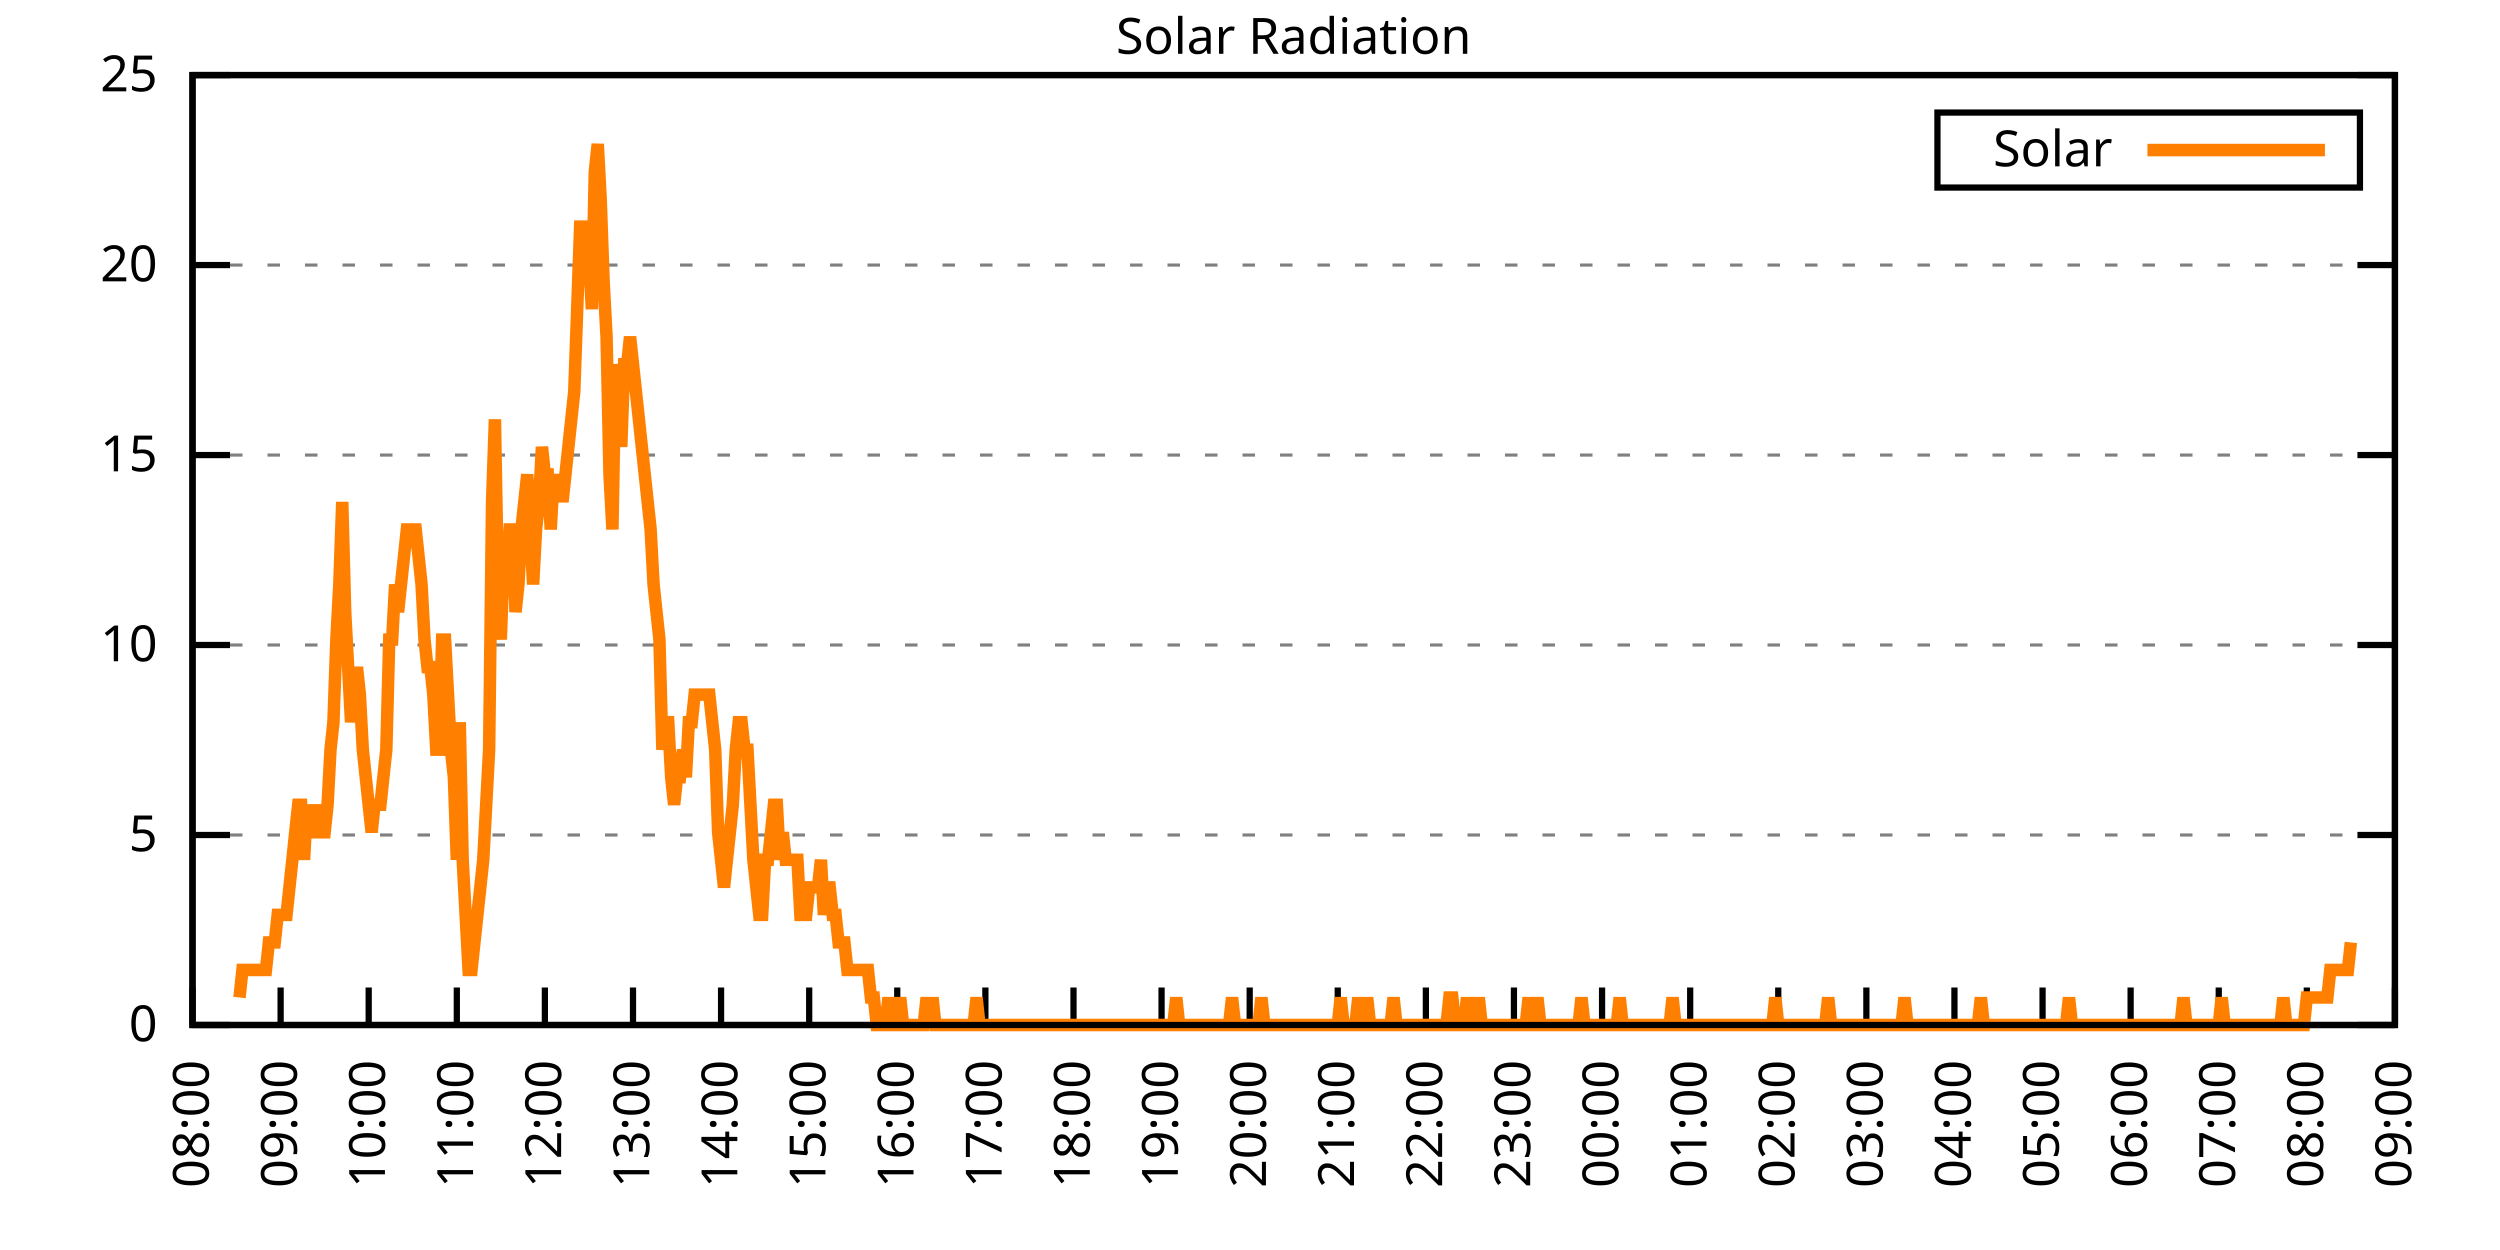
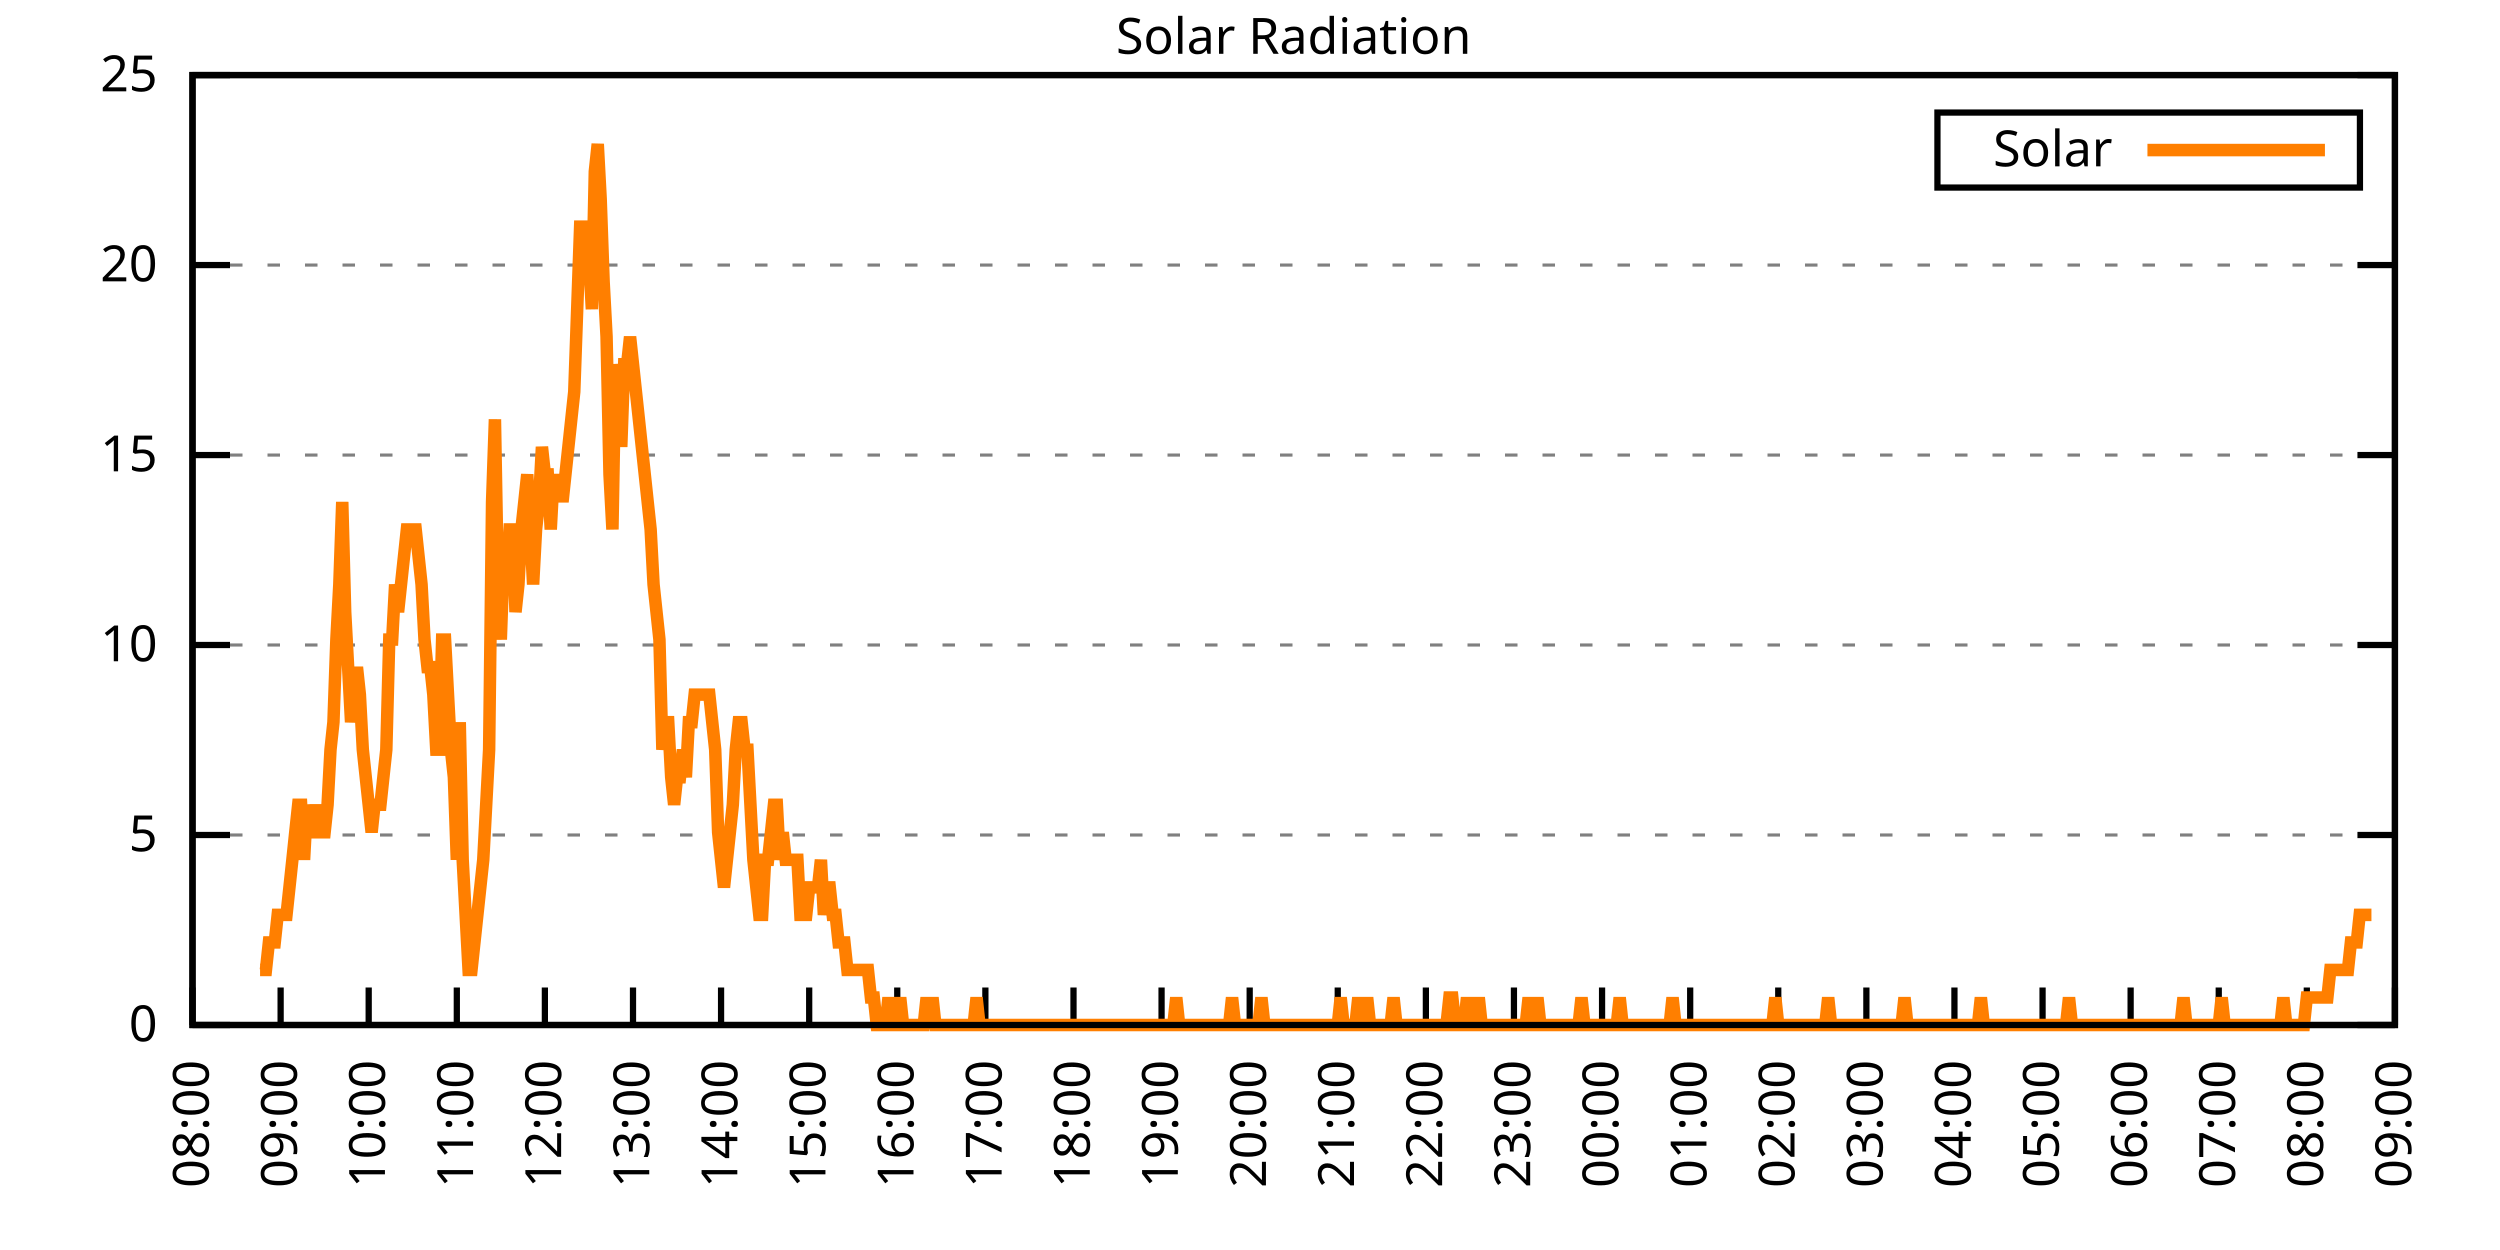
<svg xmlns="http://www.w3.org/2000/svg" xmlns:xlink="http://www.w3.org/1999/xlink" width="400" height="200" viewBox="0 0 400 200">
  <g id="gnuplot_canvas">
    <rect x="0" y="0" width="400" height="200" fill="none" />
    <defs>
      <circle id="gpDot" r="0.5" stroke-width="0.5" stroke="currentColor" />
      <path id="gpPt0" stroke-width="0.333" stroke="currentColor" d="M-1,0 h2 M0,-1 v2" />
      <path id="gpPt1" stroke-width="0.333" stroke="currentColor" d="M-1,-1 L1,1 M1,-1 L-1,1" />
      <path id="gpPt2" stroke-width="0.333" stroke="currentColor" d="M-1,0 L1,0 M0,-1 L0,1 M-1,-1 L1,1 M-1,1 L1,-1" />
      <rect id="gpPt3" stroke-width="0.333" stroke="currentColor" x="-1" y="-1" width="2" height="2" />
      <rect id="gpPt4" stroke-width="0.333" stroke="currentColor" fill="currentColor" x="-1" y="-1" width="2" height="2" />
      <circle id="gpPt5" stroke-width="0.333" stroke="currentColor" cx="0" cy="0" r="1" />
      <use xlink:href="#gpPt5" id="gpPt6" fill="currentColor" stroke="none" />
      <path id="gpPt7" stroke-width="0.333" stroke="currentColor" d="M0,-1.33 L-1.33,0.67 L1.33,0.67 z" />
      <use xlink:href="#gpPt7" id="gpPt8" fill="currentColor" stroke="none" />
      <use xlink:href="#gpPt7" id="gpPt9" stroke="currentColor" transform="rotate(180)" />
      <use xlink:href="#gpPt9" id="gpPt10" fill="currentColor" stroke="none" />
      <use xlink:href="#gpPt3" id="gpPt11" stroke="currentColor" transform="rotate(45)" />
      <use xlink:href="#gpPt11" id="gpPt12" fill="currentColor" stroke="none" />
      <path id="gpPt13" stroke-width="0.333" stroke="currentColor" d="M0,1.330 L1.265,0.411 L0.782,-1.067 L-0.782,-1.076 L-1.265,0.411 z" />
      <use xlink:href="#gpPt13" id="gpPt14" fill="currentColor" stroke="none" />
      <filter id="textbox" filterUnits="objectBoundingBox" x="0" y="0" height="1" width="1">
        <feFlood flood-color="white" flood-opacity="1" result="bgnd" />
        <feComposite in="SourceGraphic" in2="bgnd" operator="atop" />
      </filter>
      <filter id="greybox" filterUnits="objectBoundingBox" x="0" y="0" height="1" width="1">
        <feFlood flood-color="lightgrey" flood-opacity="1" result="grey" />
        <feComposite in="SourceGraphic" in2="grey" operator="atop" />
      </filter>
    </defs>
    <g fill="none" color="white" stroke="currentColor" stroke-width="1.00" stroke-linecap="butt" stroke-linejoin="miter">
</g>
    <g fill="none" color="black" stroke="currentColor" stroke-width="1.00" stroke-linecap="butt" stroke-linejoin="miter">
      <g stroke="none" shape-rendering="crispEdges">
        <polygon fill="rgb(255, 255, 255)" points="30.80,164.00 383.18,164.00 383.18,12.02 30.80,12.02 " />
      </g>
    </g>
    <g fill="none" color="black" stroke="currentColor" stroke-width="1.00" stroke-linecap="butt" stroke-linejoin="miter">
</g>
    <g fill="none" color="black" stroke="black" stroke-width="0.50" stroke-linecap="butt" stroke-linejoin="miter">
</g>
    <g fill="none" color="gray" stroke="currentColor" stroke-width="0.50" stroke-linecap="butt" stroke-linejoin="miter">
      <path stroke="gray" stroke-dasharray="2,4" class="gridline" d="M30.80,164.00 L383.19,164.00  " />
    </g>
    <g fill="none" color="gray" stroke="gray" stroke-width="1.00" stroke-linecap="butt" stroke-linejoin="miter">
</g>
    <g fill="none" color="black" stroke="currentColor" stroke-width="1.00" stroke-linecap="butt" stroke-linejoin="miter">
      <path stroke="black" d="M30.80,164.00 L36.80,164.00 M383.19,164.00 L377.19,164.00  " />
      <g transform="translate(25.20,166.60)" stroke="none" fill="black" font-family="Sans" font-size="8.00" text-anchor="end">
        <text>
          <tspan font-family="Sans"> 0</tspan>
        </text>
      </g>
    </g>
    <g fill="none" color="black" stroke="currentColor" stroke-width="1.00" stroke-linecap="butt" stroke-linejoin="miter">
</g>
    <g fill="none" color="black" stroke="black" stroke-width="0.50" stroke-linecap="butt" stroke-linejoin="miter">
</g>
    <g fill="none" color="gray" stroke="currentColor" stroke-width="0.50" stroke-linecap="butt" stroke-linejoin="miter">
      <path stroke="gray" stroke-dasharray="2,4" class="gridline" d="M30.80,133.60 L383.19,133.60  " />
    </g>
    <g fill="none" color="gray" stroke="gray" stroke-width="1.00" stroke-linecap="butt" stroke-linejoin="miter">
</g>
    <g fill="none" color="black" stroke="currentColor" stroke-width="1.00" stroke-linecap="butt" stroke-linejoin="miter">
      <path stroke="black" d="M30.80,133.60 L36.80,133.60 M383.19,133.60 L377.19,133.60  " />
      <g transform="translate(25.20,136.20)" stroke="none" fill="black" font-family="Sans" font-size="8.00" text-anchor="end">
        <text>
          <tspan font-family="Sans"> 5</tspan>
        </text>
      </g>
    </g>
    <g fill="none" color="black" stroke="currentColor" stroke-width="1.00" stroke-linecap="butt" stroke-linejoin="miter">
</g>
    <g fill="none" color="black" stroke="black" stroke-width="0.50" stroke-linecap="butt" stroke-linejoin="miter">
</g>
    <g fill="none" color="gray" stroke="currentColor" stroke-width="0.50" stroke-linecap="butt" stroke-linejoin="miter">
      <path stroke="gray" stroke-dasharray="2,4" class="gridline" d="M30.80,103.20 L383.19,103.20  " />
    </g>
    <g fill="none" color="gray" stroke="gray" stroke-width="1.00" stroke-linecap="butt" stroke-linejoin="miter">
</g>
    <g fill="none" color="black" stroke="currentColor" stroke-width="1.00" stroke-linecap="butt" stroke-linejoin="miter">
      <path stroke="black" d="M30.80,103.20 L36.80,103.20 M383.19,103.20 L377.19,103.20  " />
      <g transform="translate(25.20,105.80)" stroke="none" fill="black" font-family="Sans" font-size="8.00" text-anchor="end">
        <text>
          <tspan font-family="Sans"> 10</tspan>
        </text>
      </g>
    </g>
    <g fill="none" color="black" stroke="currentColor" stroke-width="1.00" stroke-linecap="butt" stroke-linejoin="miter">
</g>
    <g fill="none" color="black" stroke="black" stroke-width="0.50" stroke-linecap="butt" stroke-linejoin="miter">
</g>
    <g fill="none" color="gray" stroke="currentColor" stroke-width="0.50" stroke-linecap="butt" stroke-linejoin="miter">
      <path stroke="gray" stroke-dasharray="2,4" class="gridline" d="M30.80,72.81 L383.19,72.81  " />
    </g>
    <g fill="none" color="gray" stroke="gray" stroke-width="1.00" stroke-linecap="butt" stroke-linejoin="miter">
</g>
    <g fill="none" color="black" stroke="currentColor" stroke-width="1.00" stroke-linecap="butt" stroke-linejoin="miter">
      <path stroke="black" d="M30.80,72.81 L36.80,72.81 M383.19,72.81 L377.19,72.81  " />
      <g transform="translate(25.20,75.41)" stroke="none" fill="black" font-family="Sans" font-size="8.00" text-anchor="end">
        <text>
          <tspan font-family="Sans"> 15</tspan>
        </text>
      </g>
    </g>
    <g fill="none" color="black" stroke="currentColor" stroke-width="1.00" stroke-linecap="butt" stroke-linejoin="miter">
</g>
    <g fill="none" color="black" stroke="black" stroke-width="0.50" stroke-linecap="butt" stroke-linejoin="miter">
</g>
    <g fill="none" color="gray" stroke="currentColor" stroke-width="0.50" stroke-linecap="butt" stroke-linejoin="miter">
      <path stroke="gray" stroke-dasharray="2,4" class="gridline" d="M30.80,42.41 L383.19,42.41  " />
    </g>
    <g fill="none" color="gray" stroke="gray" stroke-width="1.00" stroke-linecap="butt" stroke-linejoin="miter">
</g>
    <g fill="none" color="black" stroke="currentColor" stroke-width="1.00" stroke-linecap="butt" stroke-linejoin="miter">
      <path stroke="black" d="M30.80,42.41 L36.80,42.41 M383.19,42.41 L377.19,42.41  " />
      <g transform="translate(25.20,45.01)" stroke="none" fill="black" font-family="Sans" font-size="8.00" text-anchor="end">
        <text>
          <tspan font-family="Sans"> 20</tspan>
        </text>
      </g>
    </g>
    <g fill="none" color="black" stroke="currentColor" stroke-width="1.00" stroke-linecap="butt" stroke-linejoin="miter">
</g>
    <g fill="none" color="black" stroke="black" stroke-width="0.50" stroke-linecap="butt" stroke-linejoin="miter">
</g>
    <g fill="none" color="gray" stroke="currentColor" stroke-width="0.50" stroke-linecap="butt" stroke-linejoin="miter">
      <path stroke="gray" stroke-dasharray="2,4" class="gridline" d="M30.80,12.01 L383.19,12.01  " />
    </g>
    <g fill="none" color="gray" stroke="gray" stroke-width="1.00" stroke-linecap="butt" stroke-linejoin="miter">
</g>
    <g fill="none" color="black" stroke="currentColor" stroke-width="1.00" stroke-linecap="butt" stroke-linejoin="miter">
      <path stroke="black" d="M30.80,12.01 L36.80,12.01 M383.19,12.01 L377.19,12.01  " />
      <g transform="translate(25.20,14.61)" stroke="none" fill="black" font-family="Sans" font-size="8.00" text-anchor="end">
        <text>
          <tspan font-family="Sans"> 25</tspan>
        </text>
      </g>
    </g>
    <g fill="none" color="black" stroke="currentColor" stroke-width="1.00" stroke-linecap="butt" stroke-linejoin="miter">
      <path stroke="black" d="M30.80,164.00 L30.80,158.00  " />
      <g transform="translate(33.40,169.60) rotate(270.00)" stroke="none" fill="black" font-family="Sans" font-size="8.00" text-anchor="end">
        <text>
          <tspan font-family="Sans">08:00</tspan>
        </text>
      </g>
    </g>
    <g fill="none" color="black" stroke="currentColor" stroke-width="1.00" stroke-linecap="butt" stroke-linejoin="miter">
      <path stroke="black" d="M44.90,164.00 L44.90,158.00  " />
      <g transform="translate(47.50,169.60) rotate(270.00)" stroke="none" fill="black" font-family="Sans" font-size="8.00" text-anchor="end">
        <text>
          <tspan font-family="Sans">09:00</tspan>
        </text>
      </g>
    </g>
    <g fill="none" color="black" stroke="currentColor" stroke-width="1.00" stroke-linecap="butt" stroke-linejoin="miter">
      <path stroke="black" d="M58.99,164.00 L58.99,158.00  " />
      <g transform="translate(61.59,169.60) rotate(270.00)" stroke="none" fill="black" font-family="Sans" font-size="8.00" text-anchor="end">
        <text>
          <tspan font-family="Sans">10:00</tspan>
        </text>
      </g>
    </g>
    <g fill="none" color="black" stroke="currentColor" stroke-width="1.00" stroke-linecap="butt" stroke-linejoin="miter">
      <path stroke="black" d="M73.09,164.00 L73.09,158.00  " />
      <g transform="translate(75.69,169.60) rotate(270.00)" stroke="none" fill="black" font-family="Sans" font-size="8.00" text-anchor="end">
        <text>
          <tspan font-family="Sans">11:00</tspan>
        </text>
      </g>
    </g>
    <g fill="none" color="black" stroke="currentColor" stroke-width="1.00" stroke-linecap="butt" stroke-linejoin="miter">
      <path stroke="black" d="M87.18,164.00 L87.18,158.00  " />
      <g transform="translate(89.78,169.60) rotate(270.00)" stroke="none" fill="black" font-family="Sans" font-size="8.00" text-anchor="end">
        <text>
          <tspan font-family="Sans">12:00</tspan>
        </text>
      </g>
    </g>
    <g fill="none" color="black" stroke="currentColor" stroke-width="1.00" stroke-linecap="butt" stroke-linejoin="miter">
      <path stroke="black" d="M101.28,164.00 L101.28,158.00  " />
      <g transform="translate(103.88,169.60) rotate(270.00)" stroke="none" fill="black" font-family="Sans" font-size="8.00" text-anchor="end">
        <text>
          <tspan font-family="Sans">13:00</tspan>
        </text>
      </g>
    </g>
    <g fill="none" color="black" stroke="currentColor" stroke-width="1.00" stroke-linecap="butt" stroke-linejoin="miter">
      <path stroke="black" d="M115.37,164.00 L115.37,158.00  " />
      <g transform="translate(117.97,169.60) rotate(270.00)" stroke="none" fill="black" font-family="Sans" font-size="8.00" text-anchor="end">
        <text>
          <tspan font-family="Sans">14:00</tspan>
        </text>
      </g>
    </g>
    <g fill="none" color="black" stroke="currentColor" stroke-width="1.00" stroke-linecap="butt" stroke-linejoin="miter">
      <path stroke="black" d="M129.47,164.00 L129.47,158.00  " />
      <g transform="translate(132.07,169.60) rotate(270.00)" stroke="none" fill="black" font-family="Sans" font-size="8.00" text-anchor="end">
        <text>
          <tspan font-family="Sans">15:00</tspan>
        </text>
      </g>
    </g>
    <g fill="none" color="black" stroke="currentColor" stroke-width="1.00" stroke-linecap="butt" stroke-linejoin="miter">
      <path stroke="black" d="M143.56,164.00 L143.56,158.00  " />
      <g transform="translate(146.16,169.60) rotate(270.00)" stroke="none" fill="black" font-family="Sans" font-size="8.00" text-anchor="end">
        <text>
          <tspan font-family="Sans">16:00</tspan>
        </text>
      </g>
    </g>
    <g fill="none" color="black" stroke="currentColor" stroke-width="1.00" stroke-linecap="butt" stroke-linejoin="miter">
      <path stroke="black" d="M157.66,164.00 L157.66,158.00  " />
      <g transform="translate(160.26,169.60) rotate(270.00)" stroke="none" fill="black" font-family="Sans" font-size="8.00" text-anchor="end">
        <text>
          <tspan font-family="Sans">17:00</tspan>
        </text>
      </g>
    </g>
    <g fill="none" color="black" stroke="currentColor" stroke-width="1.00" stroke-linecap="butt" stroke-linejoin="miter">
      <path stroke="black" d="M171.76,164.00 L171.76,158.00  " />
      <g transform="translate(174.36,169.60) rotate(270.00)" stroke="none" fill="black" font-family="Sans" font-size="8.00" text-anchor="end">
        <text>
          <tspan font-family="Sans">18:00</tspan>
        </text>
      </g>
    </g>
    <g fill="none" color="black" stroke="currentColor" stroke-width="1.00" stroke-linecap="butt" stroke-linejoin="miter">
      <path stroke="black" d="M185.85,164.00 L185.85,158.00  " />
      <g transform="translate(188.45,169.60) rotate(270.00)" stroke="none" fill="black" font-family="Sans" font-size="8.00" text-anchor="end">
        <text>
          <tspan font-family="Sans">19:00</tspan>
        </text>
      </g>
    </g>
    <g fill="none" color="black" stroke="currentColor" stroke-width="1.00" stroke-linecap="butt" stroke-linejoin="miter">
      <path stroke="black" d="M199.95,164.00 L199.95,158.00  " />
      <g transform="translate(202.55,169.60) rotate(270.00)" stroke="none" fill="black" font-family="Sans" font-size="8.00" text-anchor="end">
        <text>
          <tspan font-family="Sans">20:00</tspan>
        </text>
      </g>
    </g>
    <g fill="none" color="black" stroke="currentColor" stroke-width="1.00" stroke-linecap="butt" stroke-linejoin="miter">
      <path stroke="black" d="M214.04,164.00 L214.04,158.00  " />
      <g transform="translate(216.64,169.60) rotate(270.00)" stroke="none" fill="black" font-family="Sans" font-size="8.00" text-anchor="end">
        <text>
          <tspan font-family="Sans">21:00</tspan>
        </text>
      </g>
    </g>
    <g fill="none" color="black" stroke="currentColor" stroke-width="1.00" stroke-linecap="butt" stroke-linejoin="miter">
      <path stroke="black" d="M228.14,164.00 L228.14,158.00  " />
      <g transform="translate(230.74,169.60) rotate(270.00)" stroke="none" fill="black" font-family="Sans" font-size="8.00" text-anchor="end">
        <text>
          <tspan font-family="Sans">22:00</tspan>
        </text>
      </g>
    </g>
    <g fill="none" color="black" stroke="currentColor" stroke-width="1.00" stroke-linecap="butt" stroke-linejoin="miter">
      <path stroke="black" d="M242.23,164.00 L242.23,158.00  " />
      <g transform="translate(244.83,169.60) rotate(270.00)" stroke="none" fill="black" font-family="Sans" font-size="8.00" text-anchor="end">
        <text>
          <tspan font-family="Sans">23:00</tspan>
        </text>
      </g>
    </g>
    <g fill="none" color="black" stroke="currentColor" stroke-width="1.00" stroke-linecap="butt" stroke-linejoin="miter">
      <path stroke="black" d="M256.33,164.00 L256.33,158.00  " />
      <g transform="translate(258.93,169.60) rotate(270.00)" stroke="none" fill="black" font-family="Sans" font-size="8.00" text-anchor="end">
        <text>
          <tspan font-family="Sans">00:00</tspan>
        </text>
      </g>
    </g>
    <g fill="none" color="black" stroke="currentColor" stroke-width="1.00" stroke-linecap="butt" stroke-linejoin="miter">
      <path stroke="black" d="M270.43,164.00 L270.43,158.00  " />
      <g transform="translate(273.03,169.60) rotate(270.00)" stroke="none" fill="black" font-family="Sans" font-size="8.00" text-anchor="end">
        <text>
          <tspan font-family="Sans">01:00</tspan>
        </text>
      </g>
    </g>
    <g fill="none" color="black" stroke="currentColor" stroke-width="1.00" stroke-linecap="butt" stroke-linejoin="miter">
      <path stroke="black" d="M284.52,164.00 L284.52,158.00  " />
      <g transform="translate(287.12,169.60) rotate(270.00)" stroke="none" fill="black" font-family="Sans" font-size="8.00" text-anchor="end">
        <text>
          <tspan font-family="Sans">02:00</tspan>
        </text>
      </g>
    </g>
    <g fill="none" color="black" stroke="currentColor" stroke-width="1.00" stroke-linecap="butt" stroke-linejoin="miter">
      <path stroke="black" d="M298.62,164.00 L298.62,158.00  " />
      <g transform="translate(301.22,169.60) rotate(270.00)" stroke="none" fill="black" font-family="Sans" font-size="8.00" text-anchor="end">
        <text>
          <tspan font-family="Sans">03:00</tspan>
        </text>
      </g>
    </g>
    <g fill="none" color="black" stroke="currentColor" stroke-width="1.00" stroke-linecap="butt" stroke-linejoin="miter">
      <path stroke="black" d="M312.71,164.00 L312.71,158.00  " />
      <g transform="translate(315.31,169.60) rotate(270.00)" stroke="none" fill="black" font-family="Sans" font-size="8.00" text-anchor="end">
        <text>
          <tspan font-family="Sans">04:00</tspan>
        </text>
      </g>
    </g>
    <g fill="none" color="black" stroke="currentColor" stroke-width="1.00" stroke-linecap="butt" stroke-linejoin="miter">
      <path stroke="black" d="M326.81,164.00 L326.81,158.00  " />
      <g transform="translate(329.41,169.60) rotate(270.00)" stroke="none" fill="black" font-family="Sans" font-size="8.00" text-anchor="end">
        <text>
          <tspan font-family="Sans">05:00</tspan>
        </text>
      </g>
    </g>
    <g fill="none" color="black" stroke="currentColor" stroke-width="1.00" stroke-linecap="butt" stroke-linejoin="miter">
      <path stroke="black" d="M340.90,164.00 L340.90,158.00  " />
      <g transform="translate(343.50,169.60) rotate(270.00)" stroke="none" fill="black" font-family="Sans" font-size="8.00" text-anchor="end">
        <text>
          <tspan font-family="Sans">06:00</tspan>
        </text>
      </g>
    </g>
    <g fill="none" color="black" stroke="currentColor" stroke-width="1.00" stroke-linecap="butt" stroke-linejoin="miter">
      <path stroke="black" d="M355.00,164.00 L355.00,158.00  " />
      <g transform="translate(357.60,169.60) rotate(270.00)" stroke="none" fill="black" font-family="Sans" font-size="8.00" text-anchor="end">
        <text>
          <tspan font-family="Sans">07:00</tspan>
        </text>
      </g>
    </g>
    <g fill="none" color="black" stroke="currentColor" stroke-width="1.00" stroke-linecap="butt" stroke-linejoin="miter">
      <path stroke="black" d="M369.09,164.00 L369.09,158.00  " />
      <g transform="translate(371.69,169.60) rotate(270.00)" stroke="none" fill="black" font-family="Sans" font-size="8.00" text-anchor="end">
        <text>
          <tspan font-family="Sans">08:00</tspan>
        </text>
      </g>
    </g>
    <g fill="none" color="black" stroke="currentColor" stroke-width="1.00" stroke-linecap="butt" stroke-linejoin="miter">
      <path stroke="black" d="M383.19,164.00 L383.19,158.00  " />
      <g transform="translate(385.79,169.60) rotate(270.00)" stroke="none" fill="black" font-family="Sans" font-size="8.00" text-anchor="end">
        <text>
          <tspan font-family="Sans">09:00</tspan>
        </text>
      </g>
    </g>
    <g fill="none" color="black" stroke="currentColor" stroke-width="1.00" stroke-linecap="butt" stroke-linejoin="miter">
</g>
    <g fill="none" color="black" stroke="currentColor" stroke-width="1.00" stroke-linecap="butt" stroke-linejoin="miter">
      <path stroke="black" d="M30.80,12.01 L30.80,164.00 L383.19,164.00 L383.19,12.01 L30.80,12.01 Z  " />
    </g>
    <g fill="none" color="black" stroke="currentColor" stroke-width="1.00" stroke-linecap="butt" stroke-linejoin="miter">
</g>
    <g fill="none" color="black" stroke="currentColor" stroke-width="1.00" stroke-linecap="butt" stroke-linejoin="miter">
      <path stroke="black" d="M309.99,30.01 L309.99,18.01 L377.59,18.01 L377.59,30.01 L309.99,30.01 Z  " />
    </g>
    <g id="Solar_Radiation_plot_1">
      <g fill="none" color="white" stroke="black" stroke-width="2.00" stroke-linecap="butt" stroke-linejoin="miter">
</g>
      <g fill="none" color="black" stroke="currentColor" stroke-width="2.00" stroke-linecap="butt" stroke-linejoin="miter">
        <g transform="translate(337.99,26.61)" stroke="none" fill="black" font-family="Sans" font-size="8.00" text-anchor="end">
          <text>
            <tspan font-family="Sans">Solar</tspan>
          </text>
        </g>
      </g>
      <g fill="none" color="black" stroke="currentColor" stroke-width="2.00" stroke-linecap="butt" stroke-linejoin="miter">
-         <path stroke="rgb(255, 127,   0)" d="M343.59,24.01 L371.99,24.01 M38.32,159.60 L38.79,155.19 L39.26,155.19 L39.73,155.19 L40.20,155.19 L40.67,155.19   L41.14,155.19 L41.61,155.19 L42.08,155.19 L42.55,155.19 L43.02,150.79 L43.49,150.79 L43.96,150.79 L44.43,146.38   L44.90,146.38 L45.37,146.38 L45.84,146.38 L46.31,141.98 L46.78,137.57 L47.24,133.17 L47.71,128.76 L48.18,128.76   L48.65,137.57 L49.12,128.76 L49.59,133.17 L50.06,133.17 L50.53,128.76 L51.00,133.17 L51.47,133.17 L51.94,133.17   L52.41,128.76 L52.88,119.95 L53.35,115.55 L53.82,102.33 L54.29,93.52 L54.76,80.31 L55.23,97.93 L55.70,106.74   L56.17,115.55 L56.64,111.14 L57.11,106.74 L57.58,111.14 L58.05,119.95 L58.52,124.36 L58.99,128.76 L59.46,133.17   L59.93,128.76 L60.40,128.76 L60.87,128.76 L61.34,124.36 L61.81,119.95 L62.28,102.33 L62.75,102.33 L63.22,93.52   L63.69,97.93 L64.16,93.52 L64.63,89.12 L65.10,84.71 L65.57,84.71 L66.04,84.71 L66.51,84.71 L66.98,89.12   L67.45,93.52 L67.92,102.33 L68.39,106.74 L68.86,106.74 L69.33,111.14 L69.80,119.95 L70.27,119.95 L70.74,102.33   L71.21,102.33 L71.68,111.14 L72.15,119.95 L72.62,124.36 L73.09,137.57 L73.56,115.55 L74.03,137.57 L74.50,146.38   L74.97,155.19 L75.44,155.19 L75.91,150.79 L76.38,146.38 L76.85,141.98 L77.32,137.57 L77.79,128.76 L78.26,119.95   L78.73,80.31 L79.19,67.09 L79.66,93.52 L80.13,102.33 L80.60,89.12 L81.07,93.52 L81.54,84.71 L82.01,84.71   L82.48,97.93 L82.95,93.52 L83.42,84.71 L83.89,80.31 L84.36,75.90 L84.83,84.71 L85.30,93.52 L85.77,84.71   L86.24,80.31 L86.71,71.50 L87.18,75.90 L87.65,75.90 L88.12,84.71 L88.59,75.90 L89.06,80.31 L89.53,75.90   L90.00,80.31 L90.47,75.90 L90.94,71.50 L91.41,67.09 L91.88,62.69 L92.35,49.47 L92.82,36.26 L93.29,36.26   L93.76,40.66 L94.23,40.66 L94.70,49.47 L95.17,27.45 L95.64,23.04 L96.11,31.85 L96.58,45.07 L97.05,53.88   L97.52,75.90 L97.99,84.71 L98.46,58.28 L98.93,62.69 L99.40,71.50 L99.87,58.28 L100.34,58.28 L100.81,53.88   L101.28,58.28 L101.75,62.69 L102.22,67.09 L102.69,71.50 L103.16,75.90 L103.63,80.31 L104.10,84.71 L104.57,93.52   L105.04,97.93 L105.51,102.33 L105.98,119.95 L106.45,115.55 L106.92,115.55 L107.39,124.36 L107.86,128.76 L108.33,124.36   L108.80,124.36 L109.27,119.95 L109.74,124.36 L110.21,115.55 L110.68,115.55 L111.14,111.14 L111.61,111.14 L112.08,111.14   L112.55,111.14 L113.02,111.14 L113.49,111.14 L113.96,115.55 L114.43,119.95 L114.90,133.17 L115.37,137.57 L115.84,141.98   L116.31,137.57 L116.78,133.17 L117.25,128.76 L117.72,119.95 L118.19,115.55 L118.66,115.55 L119.13,119.95 L119.60,119.95   L120.07,128.76 L120.54,137.57 L121.01,141.98 L121.48,146.38 L121.95,146.38 L122.42,137.57 L122.89,137.57 L123.36,133.17   L123.83,128.76 L124.30,128.76 L124.77,137.57 L125.24,133.17 L125.71,137.57 L126.18,137.57 L126.65,137.57 L127.12,137.57   L127.59,137.57 L128.06,146.38 L128.53,146.38 L129.00,146.38 L129.47,141.98 L129.94,141.98 L130.41,141.98 L130.88,141.98   L131.35,137.57 L131.82,146.38 L132.29,141.98 L132.76,141.98 L133.23,146.38 L133.70,146.38 L134.17,150.79 L134.64,150.79   L135.11,150.79 L135.58,155.19 L136.05,155.19 L136.52,155.19 L136.99,155.19 L137.46,155.19 L137.93,155.19 L138.40,155.19   L138.87,155.19 L139.34,159.60 L139.81,159.60 L140.28,164.00 L140.75,164.00 L141.22,164.00 L141.69,164.00 L142.16,159.60   L142.63,164.00 L143.09,164.00 L143.56,164.00 L144.03,159.60 L144.50,164.00 L144.97,164.00 L145.44,164.00 L145.91,164.00   L146.38,164.00 L146.85,164.00 L147.32,164.00 L147.79,164.00 L148.26,159.60 L148.73,164.00 L149.20,159.60 L149.67,164.00   L150.14,164.00 L150.61,164.00 L151.08,164.00 L151.55,164.00 L152.02,164.00 L152.49,164.00 L152.96,164.00 L153.43,164.00   L153.90,164.00 L154.37,164.00 L154.84,164.00 L155.31,164.00 L155.78,164.00 L156.25,159.60 L156.72,164.00 L157.19,164.00   L157.66,164.00 L158.13,164.00 L158.60,164.00 L159.07,164.00 L159.54,164.00 L160.01,164.00 L160.48,164.00 L160.95,164.00   L161.42,164.00 L161.89,164.00 L162.36,164.00 L162.59,164.00 L163.30,164.00 L163.77,164.00 L164.24,164.00 L165.18,164.00   L165.65,164.00 L166.12,164.00 L166.59,164.00 L167.06,164.00 L167.53,164.00 L168.00,164.00 L168.47,164.00 L168.94,164.00   L169.41,164.00 L169.88,164.00 L170.35,164.00 L170.82,164.00 L171.29,164.00 L171.76,164.00 L172.23,164.00 L172.70,164.00   L173.17,164.00 L173.64,164.00 L174.11,164.00 L174.58,164.00 L175.04,164.00 L175.51,164.00 L175.98,164.00 L176.45,164.00   L176.92,164.00 L177.39,164.00 L177.86,164.00 L178.33,164.00 L178.80,164.00 L179.27,164.00 L179.74,164.00 L180.21,164.00   L180.68,164.00 L181.15,164.00 L181.62,164.00 L182.09,164.00 L182.56,164.00 L183.03,164.00 L183.50,164.00 L183.97,164.00   L184.44,164.00 L184.91,164.00 L185.38,164.00 L185.85,164.00 L186.32,164.00 L186.79,164.00 L187.26,164.00 L187.73,164.00   L188.20,159.60 L188.67,164.00 L189.14,164.00 L189.61,164.00 L190.08,164.00 L190.55,164.00 L191.02,164.00 L191.49,164.00   L191.96,164.00 L192.43,164.00 L192.90,164.00 L193.37,164.00 L193.84,164.00 L194.31,164.00 L194.78,164.00 L195.25,164.00   L195.72,164.00 L196.19,164.00 L196.66,164.00 L197.13,159.60 L197.60,164.00 L198.07,164.00 L198.54,164.00 L199.01,164.00   L199.48,164.00 L199.95,164.00 L200.42,164.00 L200.89,164.00 L201.36,164.00 L201.83,159.60 L202.30,164.00 L202.77,164.00   L203.24,164.00 L203.71,164.00 L204.18,164.00 L204.65,164.00 L205.12,164.00 L205.59,164.00 L206.06,164.00 L206.53,164.00   L207.00,164.00 L207.46,164.00 L207.93,164.00 L208.40,164.00 L208.87,164.00 L209.34,164.00 L209.81,164.00 L210.28,164.00   L210.75,164.00 L211.22,164.00 L211.69,164.00 L212.16,164.00 L212.63,164.00 L213.10,164.00 L213.57,164.00 L214.04,164.00   L214.51,159.60 L214.98,164.00 L215.45,164.00 L215.92,164.00 L216.39,164.00 L216.86,164.00 L217.33,159.60 L217.80,164.00   L218.27,164.00 L218.74,159.60 L219.21,164.00 L219.68,164.00 L220.15,164.00 L220.62,164.00 L221.09,164.00 L221.56,164.00   L222.03,164.00 L222.50,164.00 L222.97,159.60 L223.44,164.00 L223.91,164.00 L224.38,164.00 L224.85,164.00 L225.32,164.00   L225.79,164.00 L226.26,164.00 L226.73,164.00 L227.20,164.00 L227.67,164.00 L228.14,164.00 L228.61,164.00 L229.08,164.00   L229.55,164.00 L230.02,164.00 L230.49,164.00 L230.96,164.00 L231.43,164.00 L231.90,159.60 L232.37,159.60 L232.84,164.00   L233.31,164.00 L233.78,164.00 L234.25,164.00 L234.72,159.60 L235.19,164.00 L235.66,164.00 L236.13,164.00 L236.60,159.60   L237.07,164.00 L237.54,164.00 L238.01,164.00 L238.48,164.00 L238.95,164.00 L239.41,164.00 L239.88,164.00 L240.35,164.00   L240.82,164.00 L241.29,164.00 L241.76,164.00 L242.23,164.00 L242.70,164.00 L243.17,164.00 L243.64,164.00 L244.11,164.00   L244.58,159.60 L245.05,164.00 L245.52,164.00 L245.99,159.60 L246.46,164.00 L246.93,164.00 L247.40,164.00 L247.87,164.00   L248.34,164.00 L248.81,164.00 L249.28,164.00 L249.75,164.00 L250.22,164.00 L250.69,164.00 L251.16,164.00 L251.63,164.00   L252.10,164.00 L252.57,164.00 L253.04,159.60 L253.51,164.00 L253.98,164.00 L254.45,164.00 L254.92,164.00 L255.39,164.00   L255.86,164.00 L256.33,164.00 L256.80,164.00 L257.27,164.00 L257.74,164.00 L258.21,164.00 L258.68,164.00 L259.15,159.60   L259.62,164.00 L260.09,164.00 L260.56,164.00 L261.03,164.00 L261.50,164.00 L261.97,164.00 L262.44,164.00 L262.91,164.00   L263.38,164.00 L263.85,164.00 L264.32,164.00 L264.79,164.00 L265.26,164.00 L265.73,164.00 L266.20,164.00 L266.67,164.00   L267.14,164.00 L267.61,159.60 L268.08,164.00 L268.55,164.00 L269.02,164.00 L269.49,164.00 L269.96,164.00 L270.43,164.00   L270.90,164.00 L271.36,164.00 L271.83,164.00 L272.30,164.00 L272.77,164.00 L273.24,164.00 L273.71,164.00 L274.18,164.00   L274.65,164.00 L275.12,164.00 L275.59,164.00 L276.06,164.00 L276.53,164.00 L277.00,164.00 L277.47,164.00 L277.94,164.00   L278.41,164.00 L278.88,164.00 L279.35,164.00 L279.82,164.00 L280.29,164.00 L280.76,164.00 L281.23,164.00 L281.70,164.00   L282.17,164.00 L282.64,164.00 L283.11,164.00 L283.58,164.00 L284.05,159.60 L284.52,164.00 L284.99,164.00 L285.46,164.00   L285.93,164.00 L286.40,164.00 L286.87,164.00 L287.34,164.00 L287.81,164.00 L288.28,164.00 L288.75,164.00 L289.22,164.00   L289.69,164.00 L290.16,164.00 L290.63,164.00 L291.10,164.00 L291.57,164.00 L292.04,164.00 L292.51,159.60 L292.98,164.00   L293.45,164.00 L293.92,164.00 L294.39,164.00 L294.86,164.00 L295.33,164.00 L295.80,164.00 L296.27,164.00 L296.74,164.00   L297.21,164.00 L297.68,164.00 L298.15,164.00 L298.62,164.00 L299.09,164.00 L299.56,164.00 L300.03,164.00 L300.50,164.00   L300.97,164.00 L301.44,164.00 L301.91,164.00 L302.38,164.00 L302.85,164.00 L303.31,164.00 L303.78,164.00 L304.25,164.00   L304.72,159.60 L305.19,164.00 L305.66,164.00 L306.13,164.00 L306.60,164.00 L307.07,164.00 L307.54,164.00 L308.01,164.00   L308.48,164.00 L308.95,164.00 L309.42,164.00 L309.89,164.00 L310.36,164.00 L310.83,164.00 L311.30,164.00 L311.77,164.00   L312.24,164.00 L312.71,164.00 L313.18,164.00 L313.65,164.00 L314.12,164.00 L314.59,164.00 L315.06,164.00 L315.53,164.00   L316.00,164.00 L316.47,164.00 L316.94,159.60 L317.41,164.00 L317.88,164.00 L318.35,164.00 L318.82,164.00 L319.29,164.00   L319.76,164.00 L320.23,164.00 L320.70,164.00 L321.17,164.00 L321.64,164.00 L322.11,164.00 L322.58,164.00 L323.05,164.00   L323.52,164.00 L323.99,164.00 L324.46,164.00 L324.93,164.00 L325.40,164.00 L325.87,164.00 L326.34,164.00 L326.81,164.00   L327.28,164.00 L327.75,164.00 L328.22,164.00 L328.69,164.00 L329.16,164.00 L329.63,164.00 L330.10,164.00 L330.57,164.00   L331.04,159.60 L331.51,164.00 L331.98,164.00 L332.45,164.00 L332.92,164.00 L333.39,164.00 L333.86,164.00 L334.33,164.00   L334.80,164.00 L335.26,164.00 L335.73,164.00 L336.20,164.00 L336.67,164.00 L337.14,164.00 L337.61,164.00 L338.08,164.00   L338.55,164.00 L339.02,164.00 L339.49,164.00 L339.96,164.00 L340.43,164.00 L340.90,164.00 L341.37,164.00 L341.84,164.00   L342.31,164.00 L342.78,164.00 L343.25,164.00 L343.72,164.00 L344.19,164.00 L344.66,164.00 L345.13,164.00 L345.60,164.00   L346.07,164.00 L346.54,164.00 L347.01,164.00 L347.48,164.00 L347.95,164.00 L348.42,164.00 L348.89,164.00 L349.36,159.60   L349.83,164.00 L350.30,164.00 L350.77,164.00 L351.24,164.00 L351.71,164.00 L352.18,164.00 L352.65,164.00 L353.12,164.00   L353.59,164.00 L354.06,164.00 L354.53,164.00 L355.00,164.00 L355.47,159.60 L355.94,164.00 L356.41,164.00 L356.88,164.00   L357.35,164.00 L357.82,164.00 L358.29,164.00 L358.76,164.00 L359.23,164.00 L359.70,164.00 L360.17,164.00 L360.64,164.00   L361.11,164.00 L361.58,164.00 L362.05,164.00 L362.52,164.00 L362.99,164.00 L363.46,164.00 L363.93,164.00 L364.40,164.00   L364.87,164.00 L365.34,159.60 L365.81,164.00 L366.28,164.00 L366.75,164.00 L367.21,164.00 L367.68,164.00 L368.15,164.00   L368.62,164.00 L369.09,159.60 L369.56,159.60 L370.03,159.60 L370.50,159.60 L370.97,159.60 L371.44,159.60 L371.91,159.60   L372.38,159.60 L372.85,155.19 L373.32,155.19 L373.79,155.19 L374.26,155.19 L374.73,155.19 L375.20,155.19 L375.67,155.19   L376.14,150.79  " />
+         <path stroke="rgb(255, 127,   0)" d="M343.59,24.01 L371.99,24.01 M41.61,155.19 L42.08,155.19 L42.55,155.19 L43.02,150.79 L43.49,150.79 L43.96,150.79   L44.43,146.38 L44.90,146.38 L45.37,146.38 L45.84,146.38 L46.31,141.98 L46.78,137.57 L47.24,133.17 L47.71,128.76   L48.18,128.76 L48.65,137.57 L49.12,128.76 L49.59,133.17 L50.06,133.17 L50.53,128.76 L51.00,133.17 L51.47,133.17   L51.94,133.17 L52.41,128.76 L52.88,119.95 L53.35,115.55 L53.82,102.33 L54.29,93.52 L54.76,80.31 L55.23,97.93   L55.70,106.74 L56.17,115.55 L56.64,111.14 L57.11,106.74 L57.58,111.14 L58.05,119.95 L58.52,124.36 L58.99,128.76   L59.46,133.17 L59.93,128.76 L60.40,128.76 L60.87,128.76 L61.34,124.36 L61.81,119.95 L62.28,102.33 L62.75,102.33   L63.22,93.52 L63.69,97.93 L64.16,93.52 L64.63,89.12 L65.10,84.71 L65.57,84.71 L66.04,84.71 L66.51,84.71   L66.98,89.12 L67.45,93.52 L67.92,102.33 L68.39,106.74 L68.86,106.74 L69.33,111.14 L69.80,119.95 L70.27,119.95   L70.74,102.33 L71.21,102.33 L71.68,111.14 L72.15,119.95 L72.62,124.36 L73.09,137.57 L73.56,115.55 L74.03,137.57   L74.50,146.38 L74.97,155.19 L75.44,155.19 L75.91,150.79 L76.38,146.38 L76.85,141.98 L77.32,137.57 L77.79,128.76   L78.26,119.95 L78.73,80.31 L79.19,67.09 L79.66,93.52 L80.13,102.33 L80.60,89.12 L81.07,93.52 L81.54,84.71   L82.01,84.71 L82.48,97.93 L82.95,93.52 L83.42,84.71 L83.89,80.31 L84.36,75.90 L84.83,84.71 L85.30,93.52   L85.77,84.71 L86.24,80.31 L86.71,71.50 L87.18,75.90 L87.65,75.90 L88.12,84.71 L88.59,75.90 L89.06,80.31   L89.53,75.90 L90.00,80.31 L90.47,75.90 L90.94,71.50 L91.41,67.09 L91.88,62.69 L92.35,49.47 L92.82,36.26   L93.29,36.26 L93.76,40.66 L94.23,40.66 L94.70,49.47 L95.17,27.45 L95.64,23.04 L96.11,31.85 L96.58,45.07   L97.05,53.88 L97.52,75.90 L97.99,84.71 L98.46,58.28 L98.93,62.69 L99.40,71.50 L99.87,58.28 L100.34,58.28   L100.81,53.88 L101.28,58.28 L101.75,62.69 L102.22,67.09 L102.69,71.50 L103.16,75.90 L103.63,80.31 L104.10,84.71   L104.57,93.52 L105.04,97.93 L105.51,102.33 L105.98,119.95 L106.45,115.55 L106.92,115.55 L107.39,124.36 L107.86,128.76   L108.33,124.36 L108.80,124.36 L109.27,119.95 L109.74,124.36 L110.21,115.55 L110.68,115.55 L111.14,111.14 L111.61,111.14   L112.08,111.14 L112.55,111.14 L113.02,111.14 L113.49,111.14 L113.96,115.55 L114.43,119.95 L114.90,133.17 L115.37,137.57   L115.84,141.98 L116.31,137.57 L116.78,133.17 L117.25,128.76 L117.72,119.95 L118.19,115.55 L118.66,115.55 L119.13,119.95   L119.60,119.95 L120.07,128.76 L120.54,137.57 L121.01,141.98 L121.48,146.38 L121.95,146.38 L122.42,137.57 L122.89,137.57   L123.36,133.17 L123.83,128.76 L124.30,128.76 L124.77,137.57 L125.24,133.17 L125.71,137.57 L126.18,137.57 L126.65,137.57   L127.12,137.57 L127.59,137.57 L128.06,146.38 L128.53,146.38 L129.00,146.38 L129.47,141.98 L129.94,141.98 L130.41,141.98   L130.88,141.98 L131.35,137.57 L131.82,146.38 L132.29,141.98 L132.76,141.98 L133.23,146.38 L133.70,146.38 L134.17,150.79   L134.64,150.79 L135.11,150.79 L135.58,155.19 L136.05,155.19 L136.52,155.19 L136.99,155.19 L137.46,155.19 L137.93,155.19   L138.40,155.19 L138.87,155.19 L139.34,159.60 L139.81,159.60 L140.28,164.00 L140.75,164.00 L141.22,164.00 L141.69,164.00   L142.16,159.60 L142.63,164.00 L143.09,164.00 L143.56,164.00 L144.03,159.60 L144.50,164.00 L144.97,164.00 L145.44,164.00   L145.91,164.00 L146.38,164.00 L146.85,164.00 L147.32,164.00 L147.79,164.00 L148.26,159.60 L148.73,164.00 L149.20,159.60   L149.67,164.00 L150.14,164.00 L150.61,164.00 L151.08,164.00 L151.55,164.00 L152.02,164.00 L152.49,164.00 L152.96,164.00   L153.43,164.00 L153.90,164.00 L154.37,164.00 L154.84,164.00 L155.31,164.00 L155.78,164.00 L156.25,159.60 L156.72,164.00   L157.19,164.00 L157.66,164.00 L158.13,164.00 L158.60,164.00 L159.07,164.00 L159.54,164.00 L160.01,164.00 L160.48,164.00   L160.95,164.00 L161.42,164.00 L161.89,164.00 L162.36,164.00 L162.59,164.00 L163.30,164.00 L163.77,164.00 L164.24,164.00   L165.18,164.00 L165.65,164.00 L166.12,164.00 L166.59,164.00 L167.06,164.00 L167.53,164.00 L168.00,164.00 L168.47,164.00   L168.94,164.00 L169.41,164.00 L169.88,164.00 L170.35,164.00 L170.82,164.00 L171.29,164.00 L171.76,164.00 L172.23,164.00   L172.70,164.00 L173.17,164.00 L173.64,164.00 L174.11,164.00 L174.58,164.00 L175.04,164.00 L175.51,164.00 L175.98,164.00   L176.45,164.00 L176.92,164.00 L177.39,164.00 L177.86,164.00 L178.33,164.00 L178.80,164.00 L179.27,164.00 L179.74,164.00   L180.21,164.00 L180.68,164.00 L181.15,164.00 L181.62,164.00 L182.09,164.00 L182.56,164.00 L183.03,164.00 L183.50,164.00   L183.97,164.00 L184.44,164.00 L184.91,164.00 L185.38,164.00 L185.85,164.00 L186.32,164.00 L186.79,164.00 L187.26,164.00   L187.73,164.00 L188.20,159.60 L188.67,164.00 L189.14,164.00 L189.61,164.00 L190.08,164.00 L190.55,164.00 L191.02,164.00   L191.49,164.00 L191.96,164.00 L192.43,164.00 L192.90,164.00 L193.37,164.00 L193.84,164.00 L194.31,164.00 L194.78,164.00   L195.25,164.00 L195.72,164.00 L196.19,164.00 L196.66,164.00 L197.13,159.60 L197.60,164.00 L198.07,164.00 L198.54,164.00   L199.01,164.00 L199.48,164.00 L199.95,164.00 L200.42,164.00 L200.89,164.00 L201.36,164.00 L201.83,159.60 L202.30,164.00   L202.77,164.00 L203.24,164.00 L203.71,164.00 L204.18,164.00 L204.65,164.00 L205.12,164.00 L205.59,164.00 L206.06,164.00   L206.53,164.00 L207.00,164.00 L207.46,164.00 L207.93,164.00 L208.40,164.00 L208.87,164.00 L209.34,164.00 L209.81,164.00   L210.28,164.00 L210.75,164.00 L211.22,164.00 L211.69,164.00 L212.16,164.00 L212.63,164.00 L213.10,164.00 L213.57,164.00   L214.04,164.00 L214.51,159.60 L214.98,164.00 L215.45,164.00 L215.92,164.00 L216.39,164.00 L216.86,164.00 L217.33,159.60   L217.80,164.00 L218.27,164.00 L218.74,159.60 L219.21,164.00 L219.68,164.00 L220.15,164.00 L220.62,164.00 L221.09,164.00   L221.56,164.00 L222.03,164.00 L222.50,164.00 L222.97,159.60 L223.44,164.00 L223.91,164.00 L224.38,164.00 L224.85,164.00   L225.32,164.00 L225.79,164.00 L226.26,164.00 L226.73,164.00 L227.20,164.00 L227.67,164.00 L228.14,164.00 L228.61,164.00   L229.08,164.00 L229.55,164.00 L230.02,164.00 L230.49,164.00 L230.96,164.00 L231.43,164.00 L231.90,159.60 L232.37,159.60   L232.84,164.00 L233.31,164.00 L233.78,164.00 L234.25,164.00 L234.72,159.60 L235.19,164.00 L235.66,164.00 L236.13,164.00   L236.60,159.60 L237.07,164.00 L237.54,164.00 L238.01,164.00 L238.48,164.00 L238.95,164.00 L239.41,164.00 L239.88,164.00   L240.35,164.00 L240.82,164.00 L241.29,164.00 L241.76,164.00 L242.23,164.00 L242.70,164.00 L243.17,164.00 L243.64,164.00   L244.11,164.00 L244.58,159.60 L245.05,164.00 L245.52,164.00 L245.99,159.60 L246.46,164.00 L246.93,164.00 L247.40,164.00   L247.87,164.00 L248.34,164.00 L248.81,164.00 L249.28,164.00 L249.75,164.00 L250.22,164.00 L250.69,164.00 L251.16,164.00   L251.63,164.00 L252.10,164.00 L252.57,164.00 L253.04,159.60 L253.51,164.00 L253.98,164.00 L254.45,164.00 L254.92,164.00   L255.39,164.00 L255.86,164.00 L256.33,164.00 L256.80,164.00 L257.27,164.00 L257.74,164.00 L258.21,164.00 L258.68,164.00   L259.15,159.60 L259.62,164.00 L260.09,164.00 L260.56,164.00 L261.03,164.00 L261.50,164.00 L261.97,164.00 L262.44,164.00   L262.91,164.00 L263.38,164.00 L263.85,164.00 L264.32,164.00 L264.79,164.00 L265.26,164.00 L265.73,164.00 L266.20,164.00   L266.67,164.00 L267.14,164.00 L267.61,159.60 L268.08,164.00 L268.55,164.00 L269.02,164.00 L269.49,164.00 L269.96,164.00   L270.43,164.00 L270.90,164.00 L271.36,164.00 L271.83,164.00 L272.30,164.00 L272.77,164.00 L273.24,164.00 L273.71,164.00   L274.18,164.00 L274.65,164.00 L275.12,164.00 L275.59,164.00 L276.06,164.00 L276.53,164.00 L277.00,164.00 L277.47,164.00   L277.94,164.00 L278.41,164.00 L278.88,164.00 L279.35,164.00 L279.82,164.00 L280.29,164.00 L280.76,164.00 L281.23,164.00   L281.70,164.00 L282.17,164.00 L282.64,164.00 L283.11,164.00 L283.58,164.00 L284.05,159.60 L284.52,164.00 L284.99,164.00   L285.46,164.00 L285.93,164.00 L286.40,164.00 L286.87,164.00 L287.34,164.00 L287.81,164.00 L288.28,164.00 L288.75,164.00   L289.22,164.00 L289.69,164.00 L290.16,164.00 L290.63,164.00 L291.10,164.00 L291.57,164.00 L292.04,164.00 L292.51,159.60   L292.98,164.00 L293.45,164.00 L293.92,164.00 L294.39,164.00 L294.86,164.00 L295.33,164.00 L295.80,164.00 L296.27,164.00   L296.74,164.00 L297.21,164.00 L297.68,164.00 L298.15,164.00 L298.62,164.00 L299.09,164.00 L299.56,164.00 L300.03,164.00   L300.50,164.00 L300.97,164.00 L301.44,164.00 L301.91,164.00 L302.38,164.00 L302.85,164.00 L303.31,164.00 L303.78,164.00   L304.25,164.00 L304.72,159.60 L305.19,164.00 L305.66,164.00 L306.13,164.00 L306.60,164.00 L307.07,164.00 L307.54,164.00   L308.01,164.00 L308.48,164.00 L308.95,164.00 L309.42,164.00 L309.89,164.00 L310.36,164.00 L310.83,164.00 L311.30,164.00   L311.77,164.00 L312.24,164.00 L312.71,164.00 L313.18,164.00 L313.65,164.00 L314.12,164.00 L314.59,164.00 L315.06,164.00   L315.53,164.00 L316.00,164.00 L316.47,164.00 L316.94,159.60 L317.41,164.00 L317.88,164.00 L318.35,164.00 L318.82,164.00   L319.29,164.00 L319.76,164.00 L320.23,164.00 L320.70,164.00 L321.17,164.00 L321.64,164.00 L322.11,164.00 L322.58,164.00   L323.05,164.00 L323.52,164.00 L323.99,164.00 L324.46,164.00 L324.93,164.00 L325.40,164.00 L325.87,164.00 L326.34,164.00   L326.81,164.00 L327.28,164.00 L327.75,164.00 L328.22,164.00 L328.69,164.00 L329.16,164.00 L329.63,164.00 L330.10,164.00   L330.57,164.00 L331.04,159.60 L331.51,164.00 L331.98,164.00 L332.45,164.00 L332.92,164.00 L333.39,164.00 L333.86,164.00   L334.33,164.00 L334.80,164.00 L335.26,164.00 L335.73,164.00 L336.20,164.00 L336.67,164.00 L337.14,164.00 L337.61,164.00   L338.08,164.00 L338.55,164.00 L339.02,164.00 L339.49,164.00 L339.96,164.00 L340.43,164.00 L340.90,164.00 L341.37,164.00   L341.84,164.00 L342.31,164.00 L342.78,164.00 L343.25,164.00 L343.72,164.00 L344.19,164.00 L344.66,164.00 L345.13,164.00   L345.60,164.00 L346.07,164.00 L346.54,164.00 L347.01,164.00 L347.48,164.00 L347.95,164.00 L348.42,164.00 L348.89,164.00   L349.36,159.60 L349.83,164.00 L350.30,164.00 L350.77,164.00 L351.24,164.00 L351.71,164.00 L352.18,164.00 L352.65,164.00   L353.12,164.00 L353.59,164.00 L354.06,164.00 L354.53,164.00 L355.00,164.00 L355.47,159.60 L355.94,164.00 L356.41,164.00   L356.88,164.00 L357.35,164.00 L357.82,164.00 L358.29,164.00 L358.76,164.00 L359.23,164.00 L359.70,164.00 L360.17,164.00   L360.64,164.00 L361.11,164.00 L361.58,164.00 L362.05,164.00 L362.52,164.00 L362.99,164.00 L363.46,164.00 L363.93,164.00   L364.40,164.00 L364.87,164.00 L365.34,159.60 L365.81,164.00 L366.28,164.00 L366.75,164.00 L367.21,164.00 L367.68,164.00   L368.15,164.00 L368.62,164.00 L369.09,159.60 L369.56,159.60 L370.03,159.60 L370.50,159.60 L370.97,159.60 L371.44,159.60   L371.91,159.60 L372.38,159.60 L372.85,155.19 L373.32,155.19 L373.79,155.19 L374.26,155.19 L374.73,155.19 L375.20,155.19   L375.67,155.19 L376.14,150.79 L376.61,150.79 L377.08,150.79 L377.55,146.38 L378.02,146.38 L378.49,146.38 L378.96,146.38   L379.43,146.38  " />
      </g>
    </g>
    <g fill="none" color="black" stroke="currentColor" stroke-width="2.00" stroke-linecap="butt" stroke-linejoin="miter">
</g>
    <g fill="none" color="black" stroke="black" stroke-width="1.00" stroke-linecap="butt" stroke-linejoin="miter">
</g>
    <g fill="none" color="black" stroke="currentColor" stroke-width="1.00" stroke-linecap="butt" stroke-linejoin="miter">
      <path stroke="black" d="M30.80,12.01 L30.80,164.00 L383.19,164.00 L383.19,12.01 L30.80,12.01 Z  " />
      <g transform="translate(6.80,88.01) rotate(270.00)" stroke="none" fill="black" font-family="Sans" font-size="8.00" text-anchor="middle">
        <text />
      </g>
    </g>
    <g fill="none" color="black" stroke="currentColor" stroke-width="1.00" stroke-linecap="butt" stroke-linejoin="miter">
</g>
    <g fill="none" color="black" stroke="currentColor" stroke-width="1.00" stroke-linecap="butt" stroke-linejoin="miter">
      <g transform="translate(206.99,8.61)" stroke="none" fill="black" font-family="Sans" font-size="8.00" text-anchor="middle">
        <text>
          <tspan font-family="Sans">Solar Radiation</tspan>
        </text>
      </g>
    </g>
    <g fill="none" color="black" stroke="currentColor" stroke-width="1.00" stroke-linecap="butt" stroke-linejoin="miter">
</g>
  </g>
</svg>
